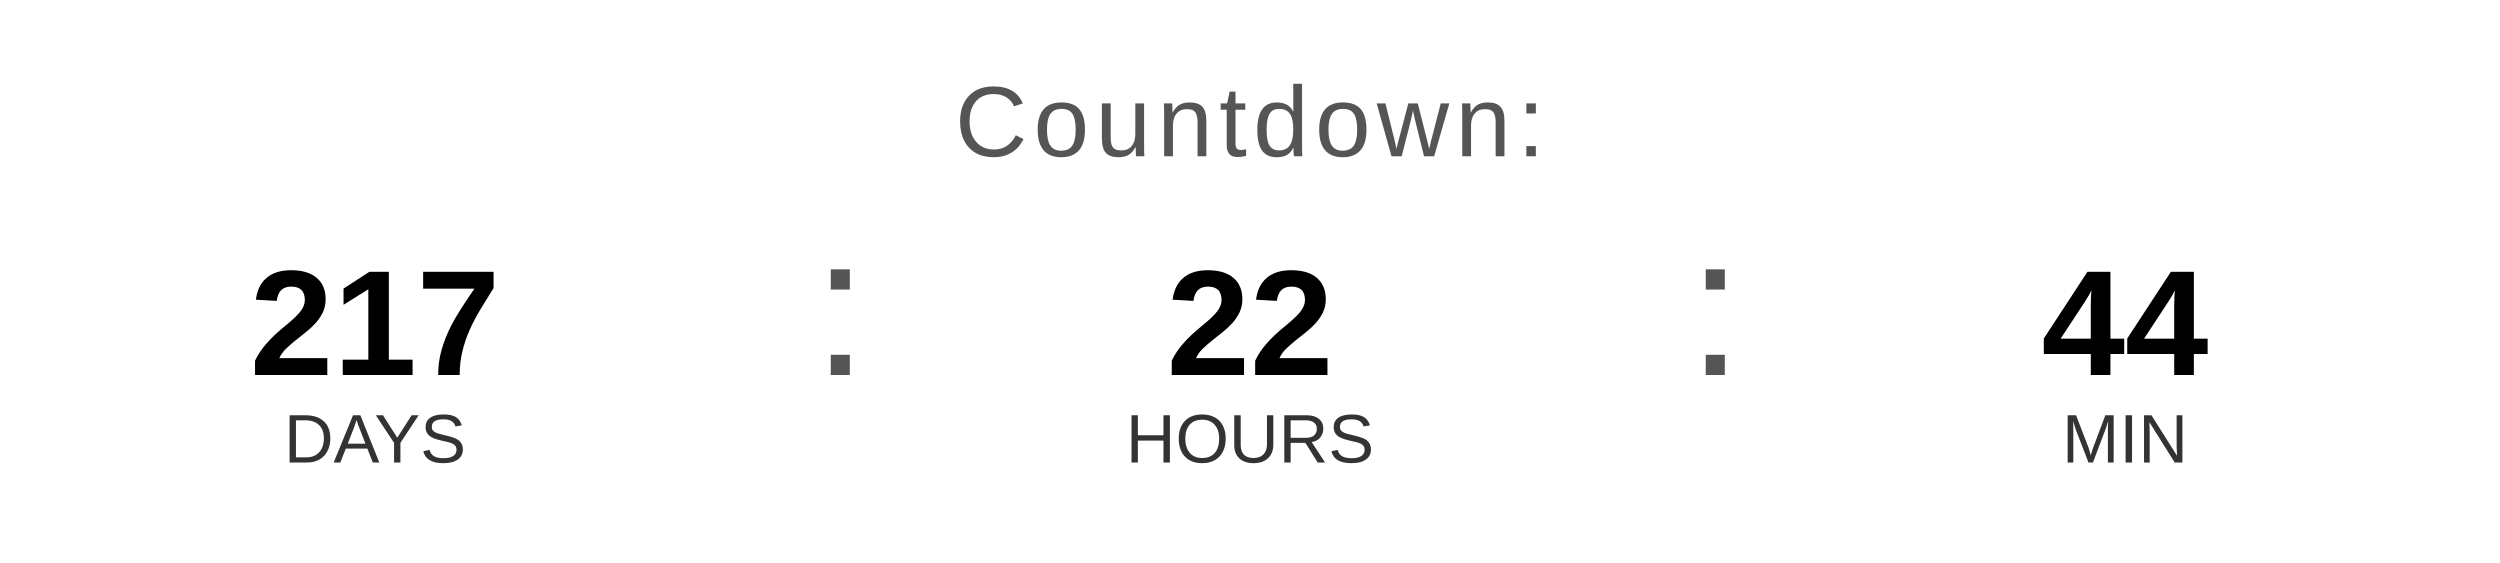
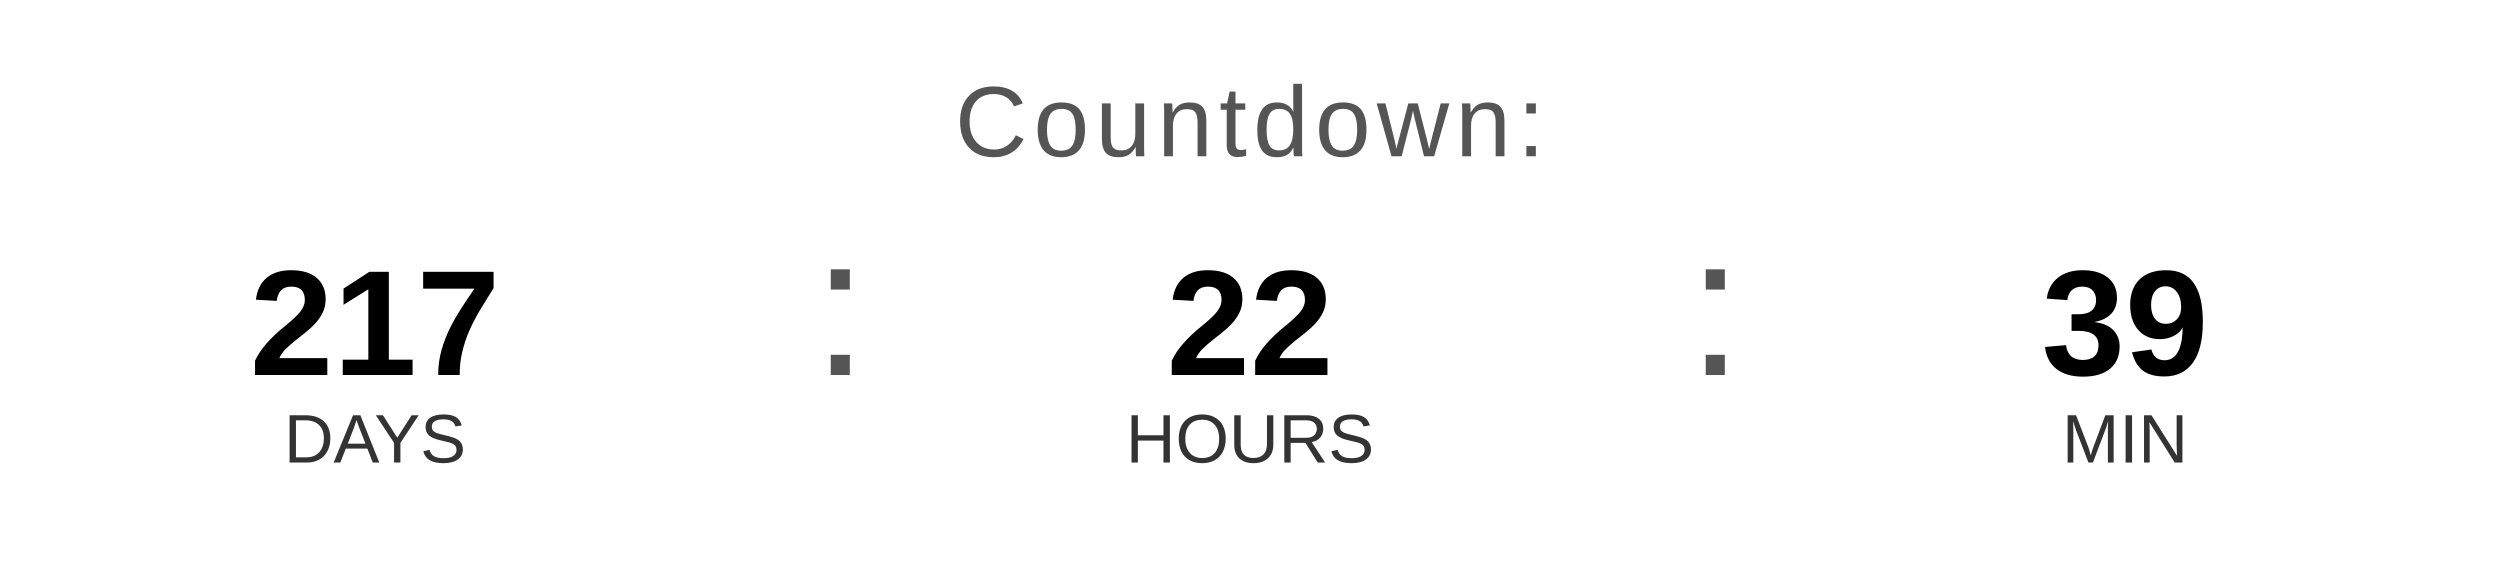
<svg xmlns="http://www.w3.org/2000/svg" width="400" height="90" viewBox="0 0 400 90">
  <text x="200" y="25" font-family="Arial, Helvetica, sans-serif" font-size="16" fill="#555555" text-anchor="middle" letter-spacing="1">
    Countdown:
  </text>
  <text x="60" y="60" font-family="Arial, Helvetica, sans-serif" font-size="24" font-weight="bold" fill="#000000" text-anchor="middle">217</text>
  <text x="60" y="74" font-family="Arial, Helvetica, sans-serif" font-size="11" fill="#333333" text-anchor="middle">DAYS</text>
  <text x="130" y="60" font-family="Arial, sans-serif" font-size="32" fill="#555555">:</text>
  <text x="200" y="60" font-family="Arial, Helvetica, sans-serif" font-size="24" font-weight="bold" fill="#000000" text-anchor="middle">22</text>
  <text x="200" y="74" font-family="Arial, Helvetica, sans-serif" font-size="11" fill="#333333" text-anchor="middle">HOURS</text>
  <text x="270" y="60" font-family="Arial, sans-serif" font-size="32" fill="#555555">:</text>
-   <text x="340" y="60" font-family="Arial, Helvetica, sans-serif" font-size="24" font-weight="bold" fill="#000000" text-anchor="middle">44</text>
+   <text x="340" y="60" font-family="Arial, Helvetica, sans-serif" font-size="24" font-weight="bold" fill="#000000" text-anchor="middle">39</text>
  <text x="340" y="74" font-family="Arial, Helvetica, sans-serif" font-size="11" fill="#333333" text-anchor="middle">MIN</text>
</svg>
